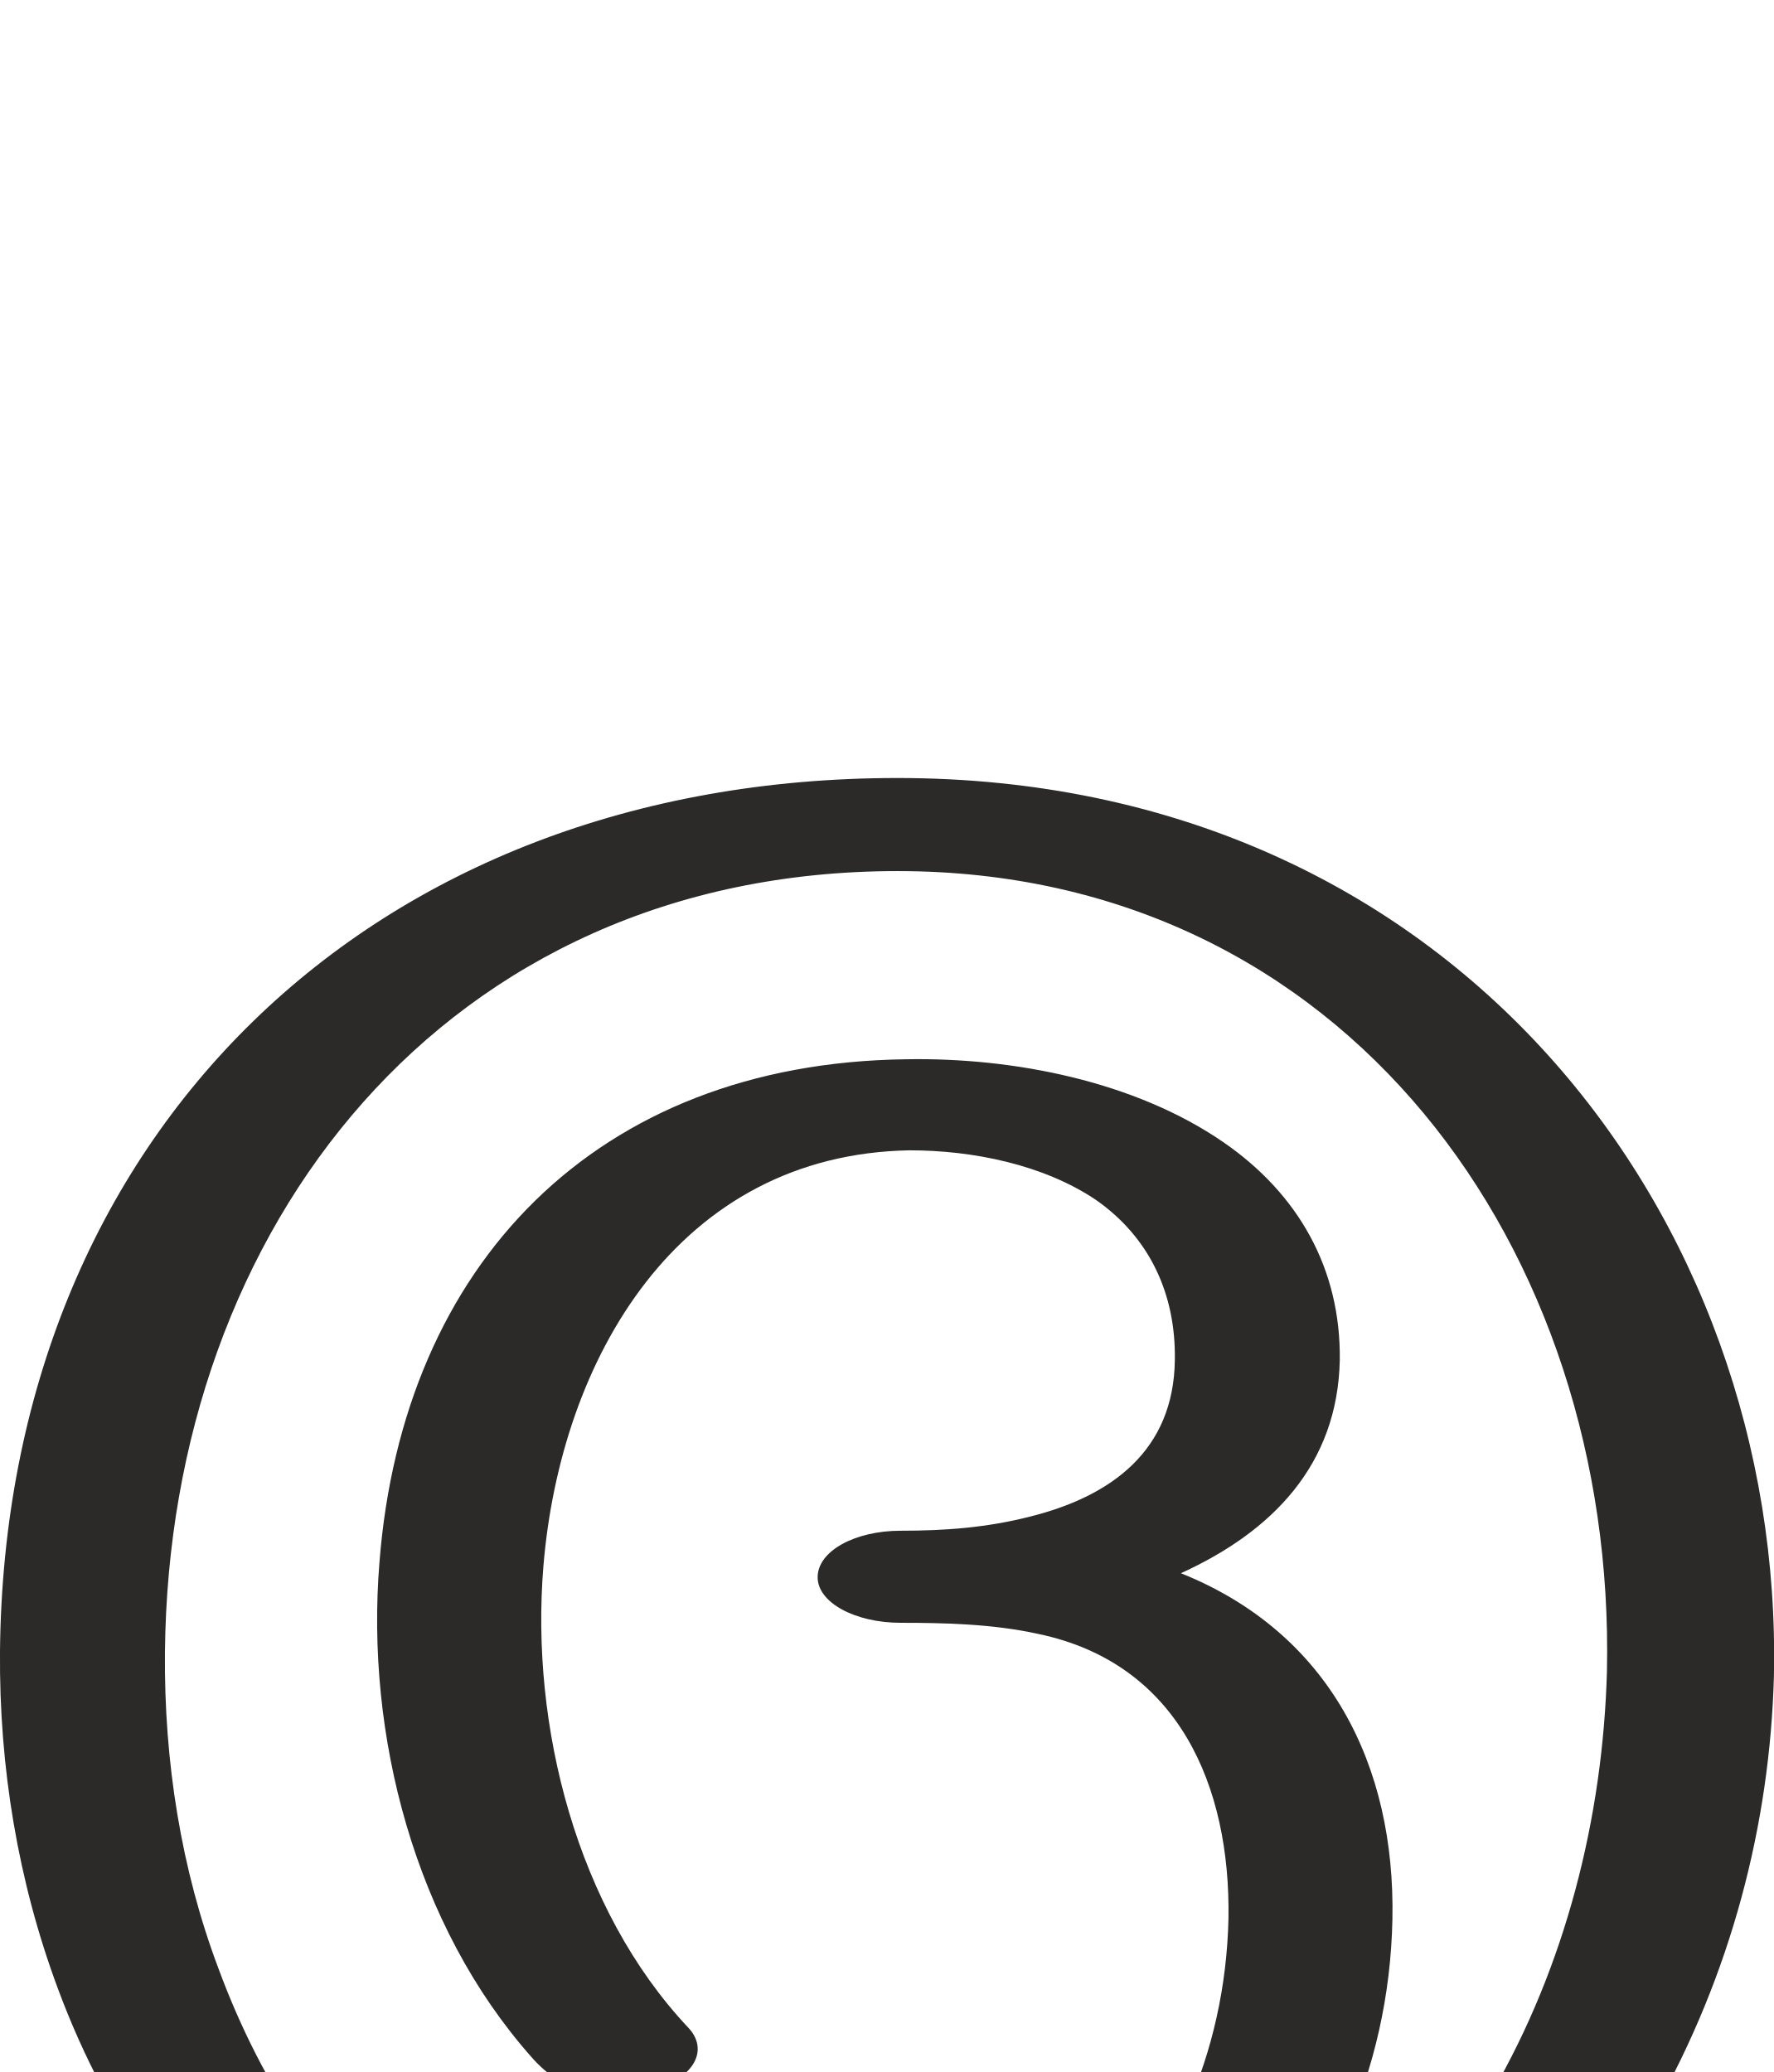
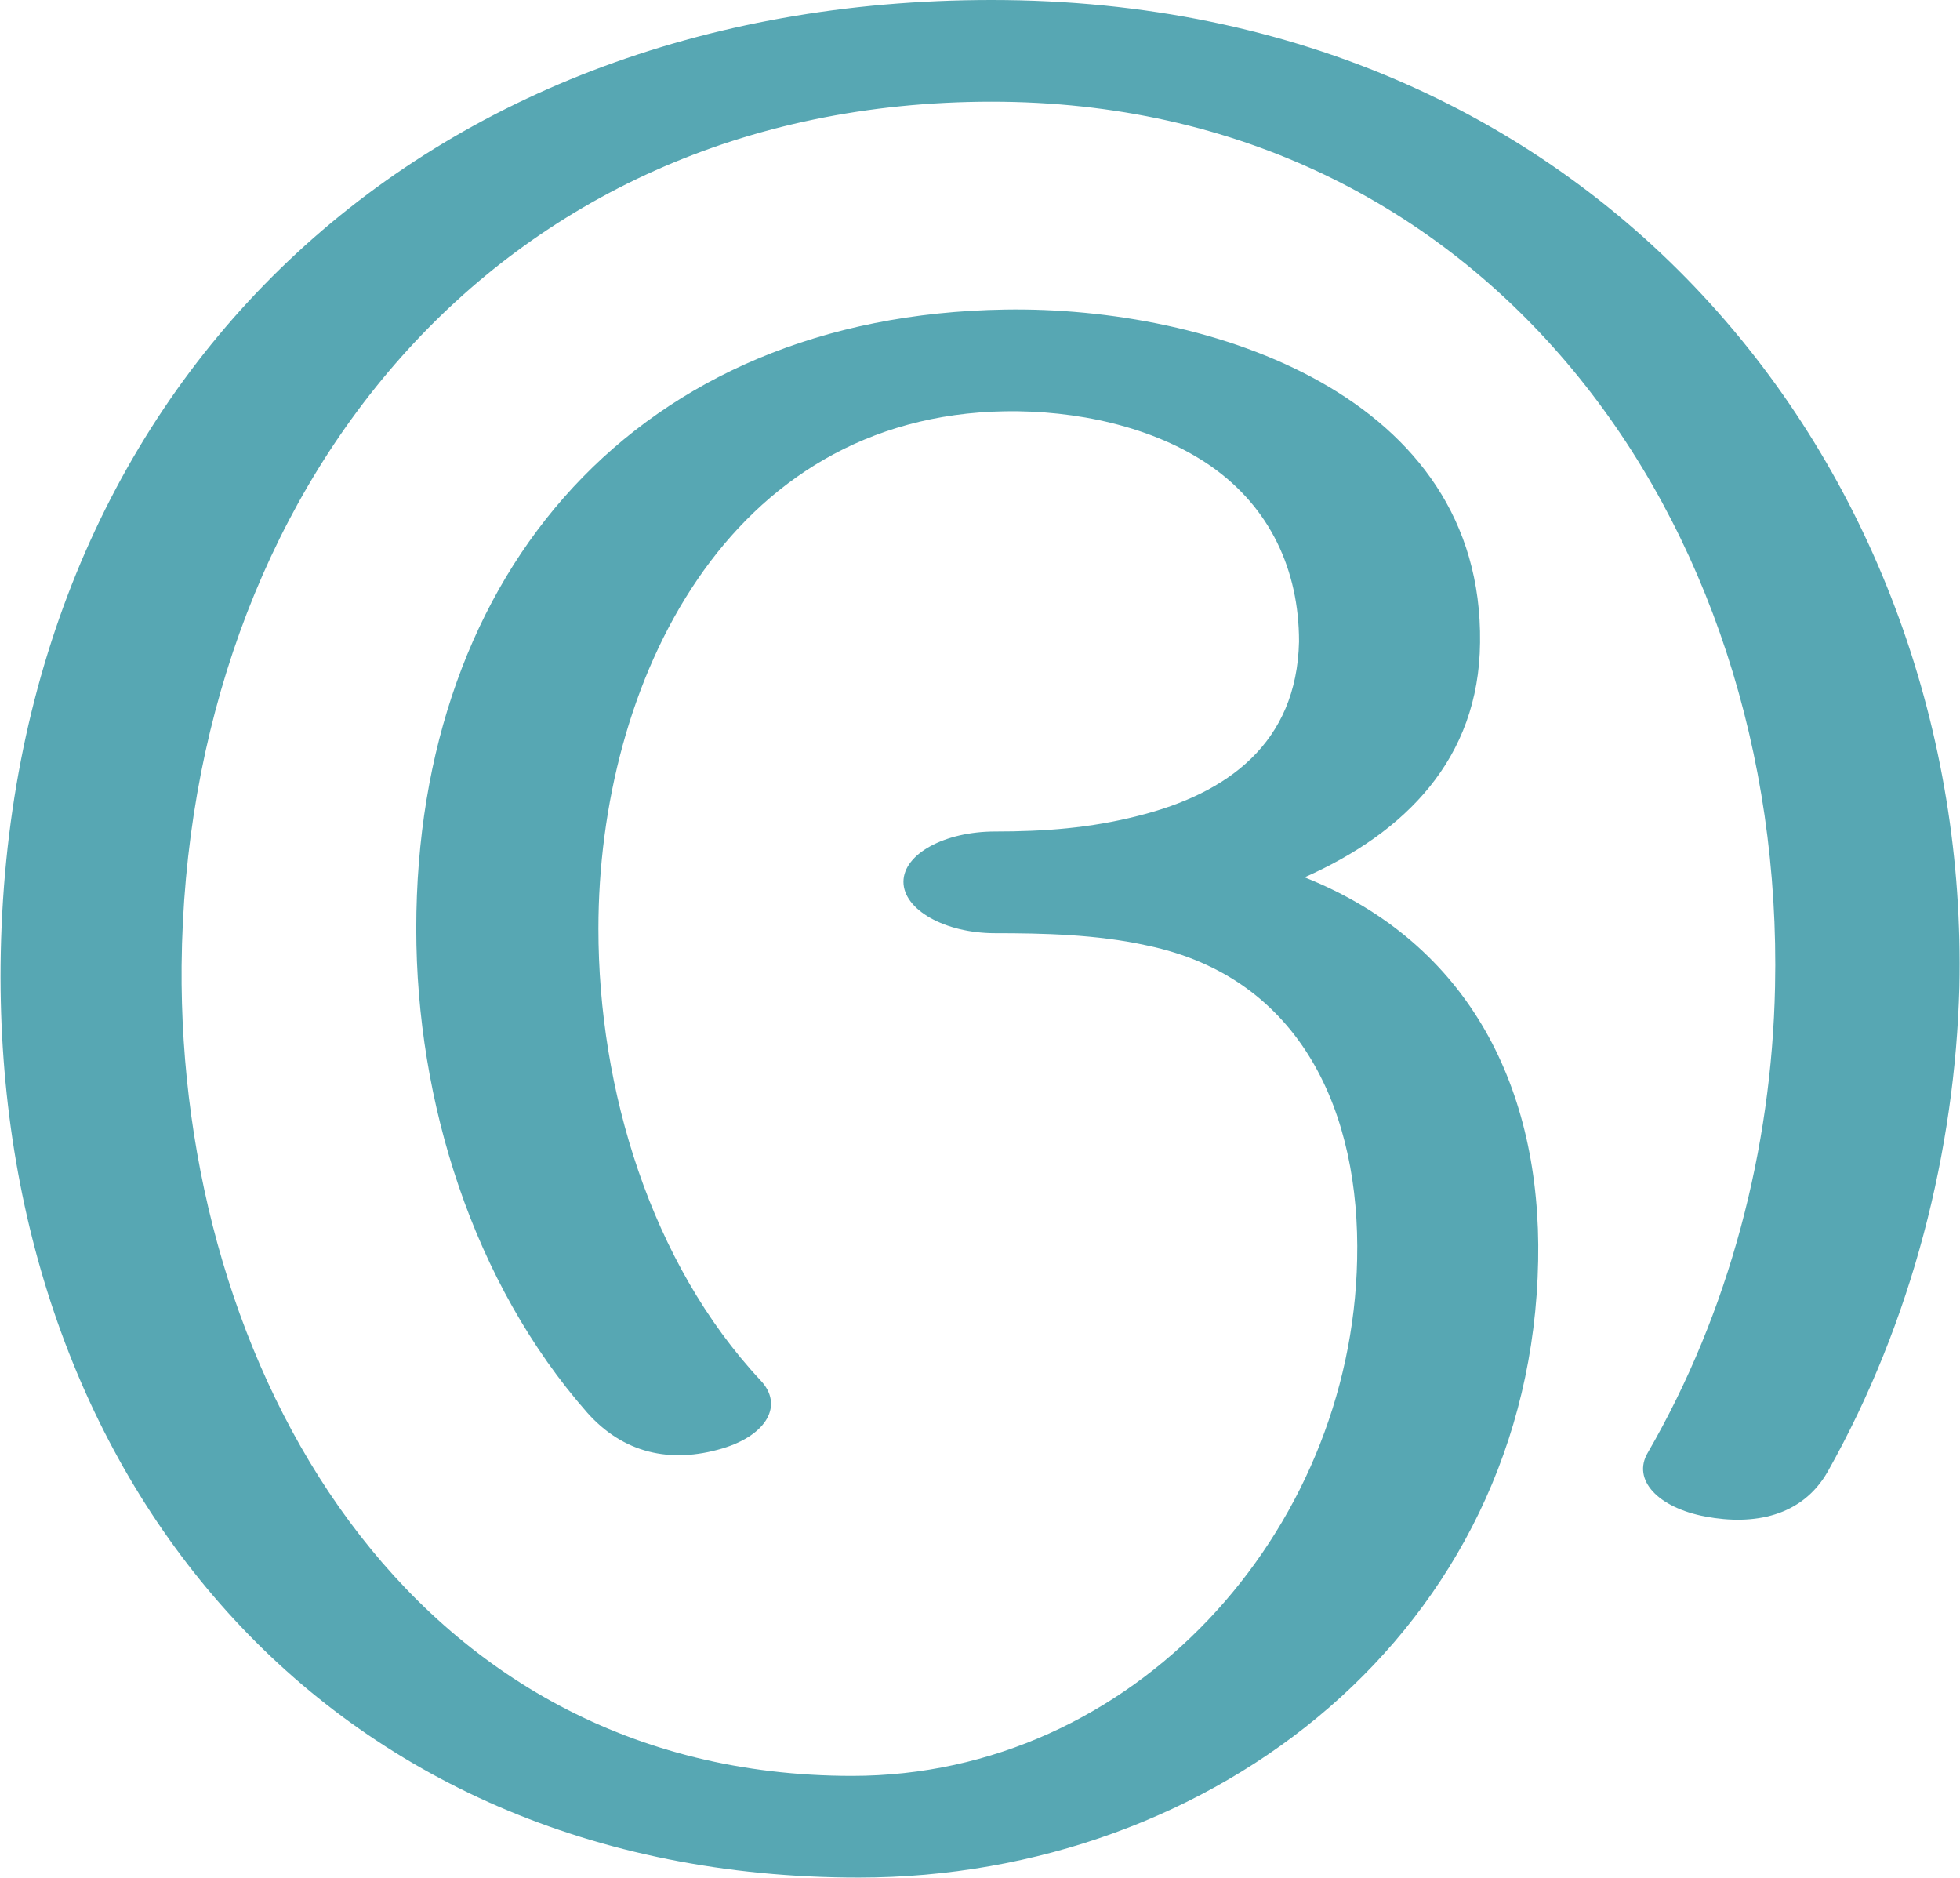
- <svg xmlns="http://www.w3.org/2000/svg" xml:space="preserve" width="1753px" height="2048px" version="1.1" style="shape-rendering:geometricPrecision; text-rendering:geometricPrecision; image-rendering:optimizeQuality; fill-rule:evenodd; clip-rule:evenodd" viewBox="0 0 1753 2048">
+ <svg xmlns="http://www.w3.org/2000/svg" xml:space="preserve" width="1753px" height="1679px" version="1.1" style="shape-rendering:geometricPrecision; text-rendering:geometricPrecision; image-rendering:optimizeQuality; fill-rule:evenodd; clip-rule:evenodd" viewBox="0 0 1753 1680">
  <defs>
    <style type="text/css">
   
-     .fil0 {fill:#2B2A29;fill-rule:nonzero}
+     .fil0 {fill:#57A7B3;fill-rule:nonzero}
   
  </style>
  </defs>
  <g id="Layer_x0020_1">
-     <path class="fil0" d="M680 2004c21,22 6,50 -34,61 -46,14 -89,5 -121,-32 -115,-130 -164,-318 -150,-489 23,-294 214,-493 520,-497 107,-2 227,22 314,82 74,51 116,125 115,215 -2,104 -67,170 -157,211 147,59 212,190 209,342 -3,151 -66,285 -167,382 -110,106 -266,170 -441,170 -371,0 -610,-211 -711,-484 -39,-105 -58,-218 -57,-333 5,-510 367,-863 887,-863 550,0 876,435 866,888 -4,146 -42,294 -119,430 -22,39 -66,47 -108,39 -43,-8 -66,-33 -52,-57 73,-126 110,-272 114,-417 9,-416 -258,-791 -701,-791 -447,0 -720,352 -724,772 -1,108 16,215 53,313 86,233 273,412 552,412 113,0 219,-47 300,-125 88,-84 143,-202 146,-337 2,-130 -49,-252 -188,-281 -45,-10 -94,-11 -136,-11 -45,0 -82,-20 -82,-45 0,-26 37,-46 82,-46 44,0 85,-3 128,-14 80,-20 142,-65 143,-155 1,-65 -25,-121 -78,-158 -52,-35 -122,-49 -184,-49 -229,4 -345,206 -362,411 -13,158 33,339 143,456z" />
+     <path class="fil0" d="M680 1235c21,22 6,49 -34,61 -47,14 -89,4 -121,-32 -102,-116 -153,-278 -153,-433 0,-320 199,-549 527,-554 184,-3 428,77 425,298 -1,104 -67,170 -157,210 148,59 212,190 209,343 -6,330 -290,552 -608,552 -479,0 -772,-362 -768,-816 5,-511 367,-864 887,-864 550,0 876,430 866,883 -4,146 -42,299 -118,434 -23,40 -66,48 -109,40 -43,-8 -66,-33 -52,-57 73,-126 111,-272 114,-417 9,-416 -258,-792 -701,-792 -447,0 -721,352 -725,773 -3,359 203,725 600,725 252,0 447,-218 452,-462 3,-130 -49,-252 -188,-281 -45,-10 -94,-11 -136,-11 -45,0 -82,-21 -82,-46 0,-25 37,-45 82,-45 44,0 85,-3 128,-14 80,-20 142,-65 144,-156 0,-64 -26,-120 -79,-157 -52,-36 -122,-50 -184,-49 -249,4 -364,243 -364,463 0,144 47,299 145,404z" />
  </g>
</svg>
